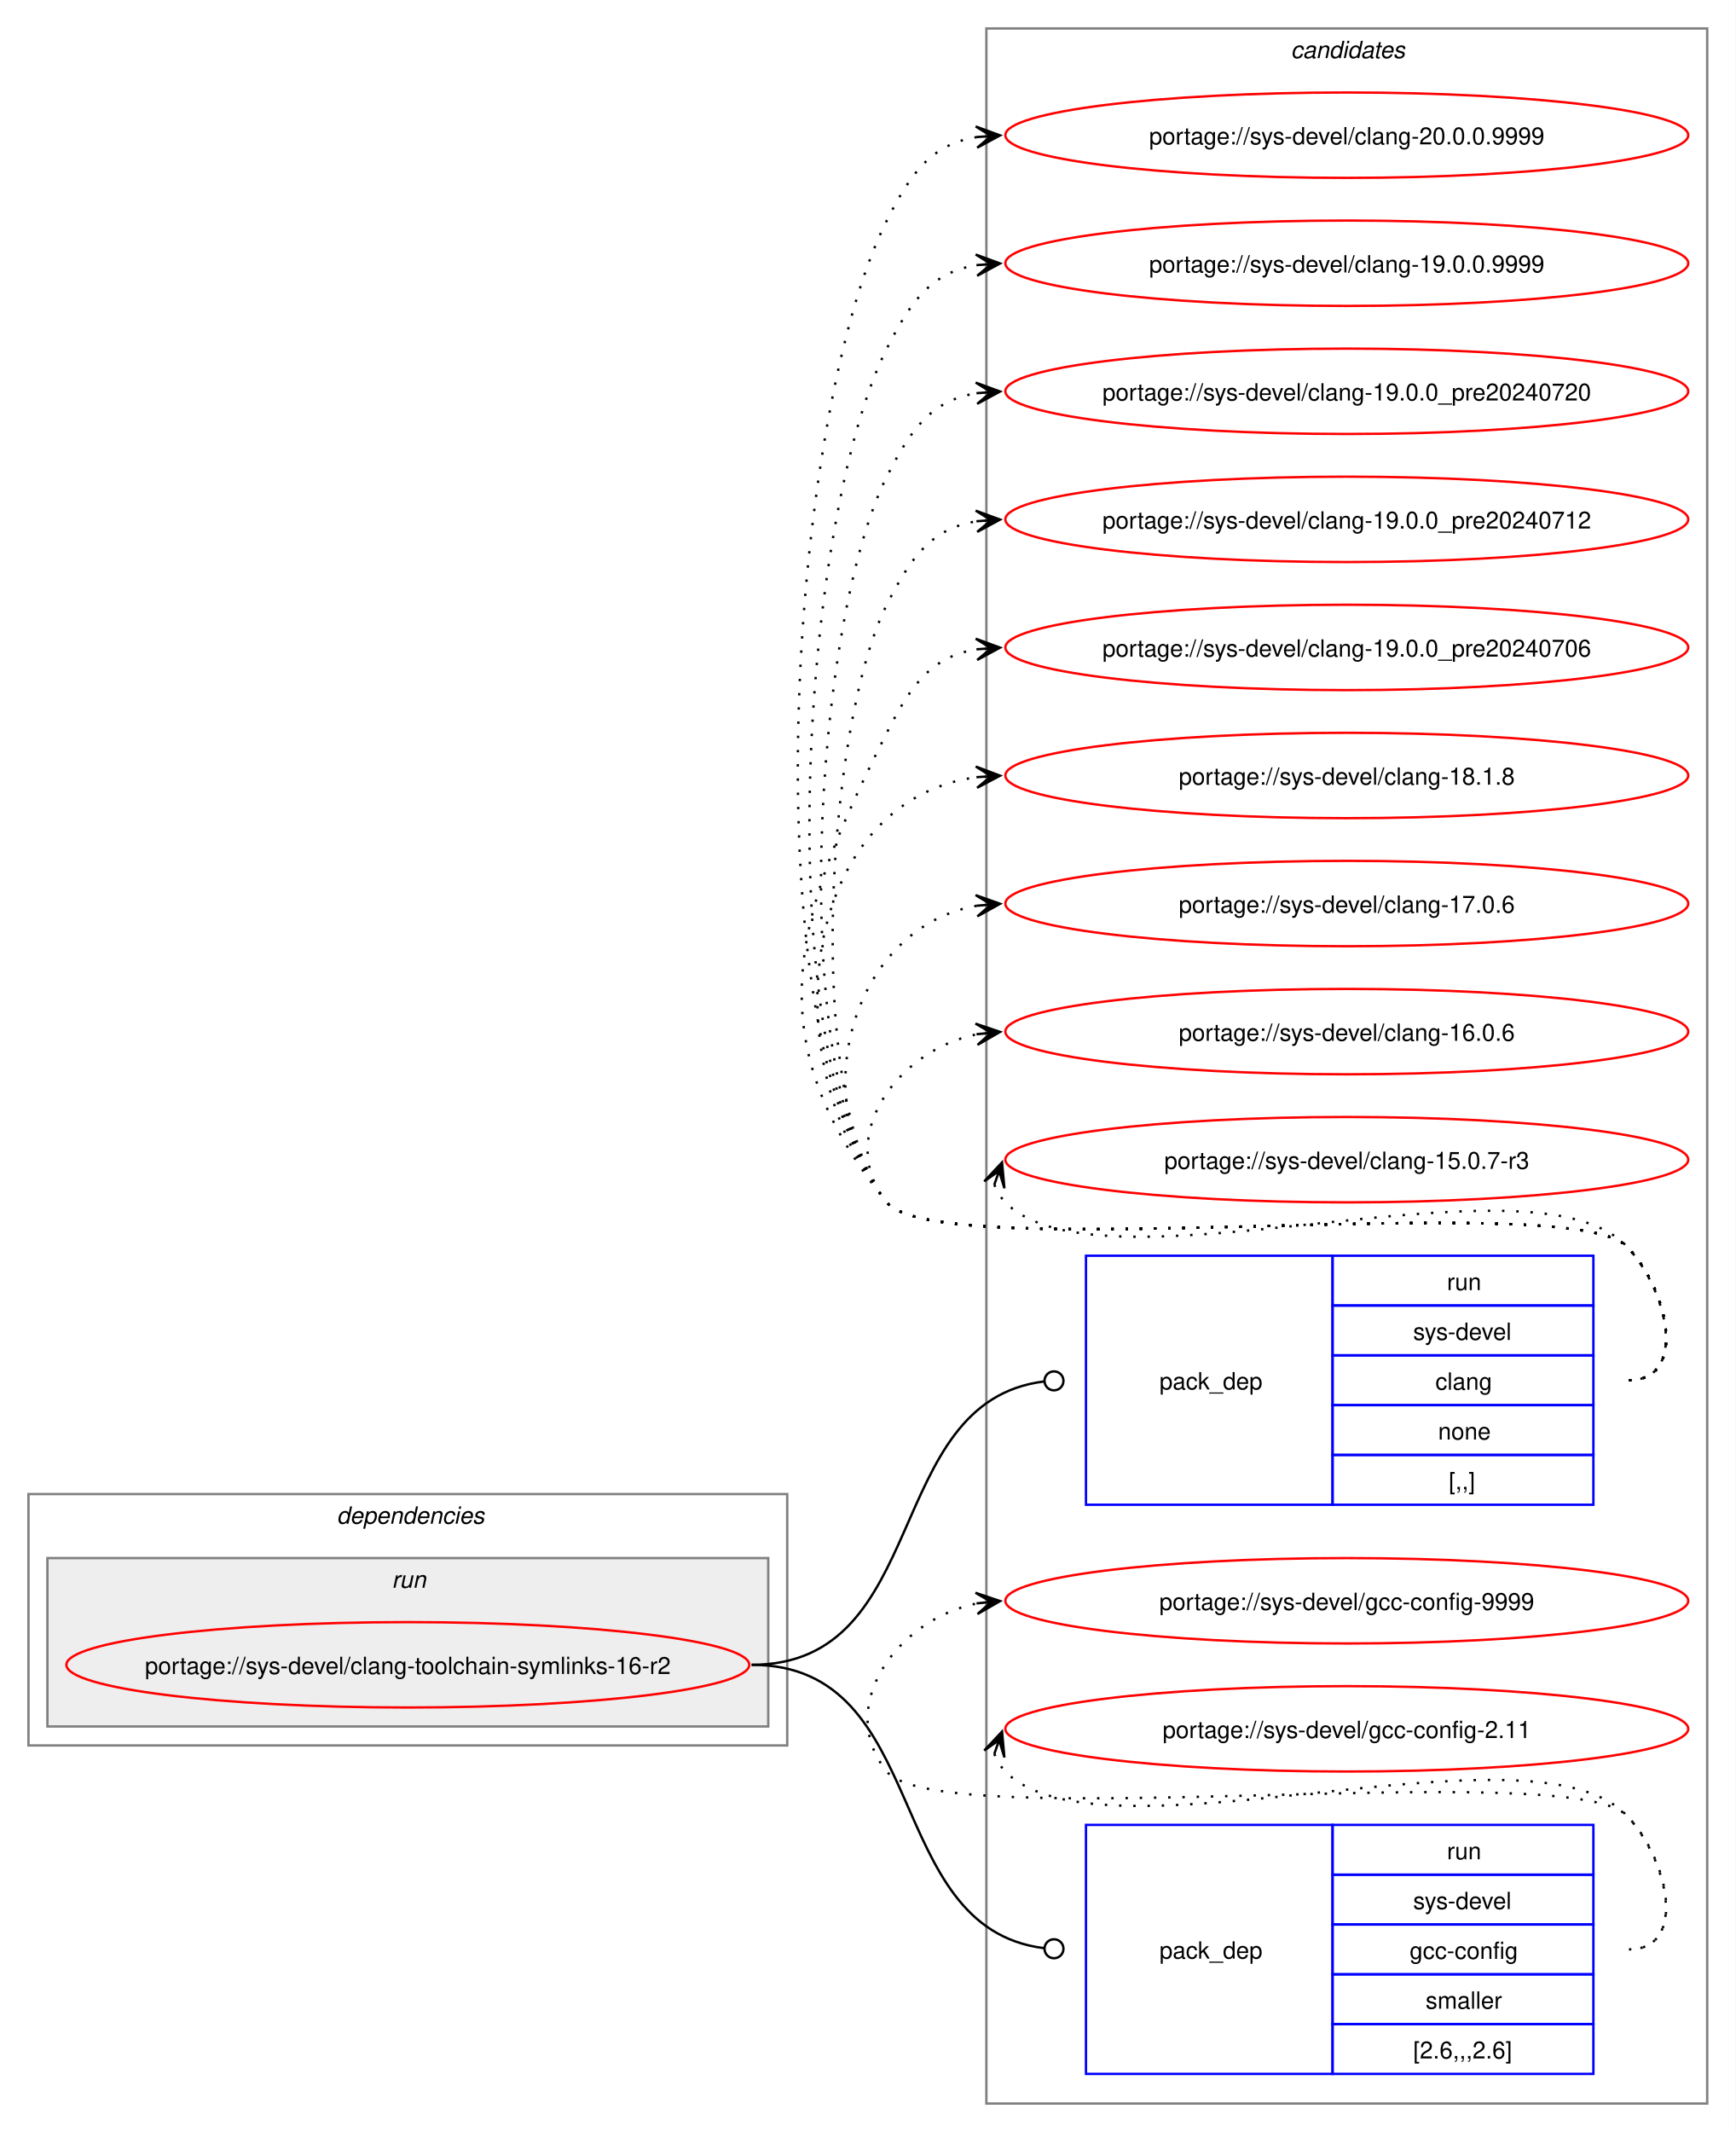
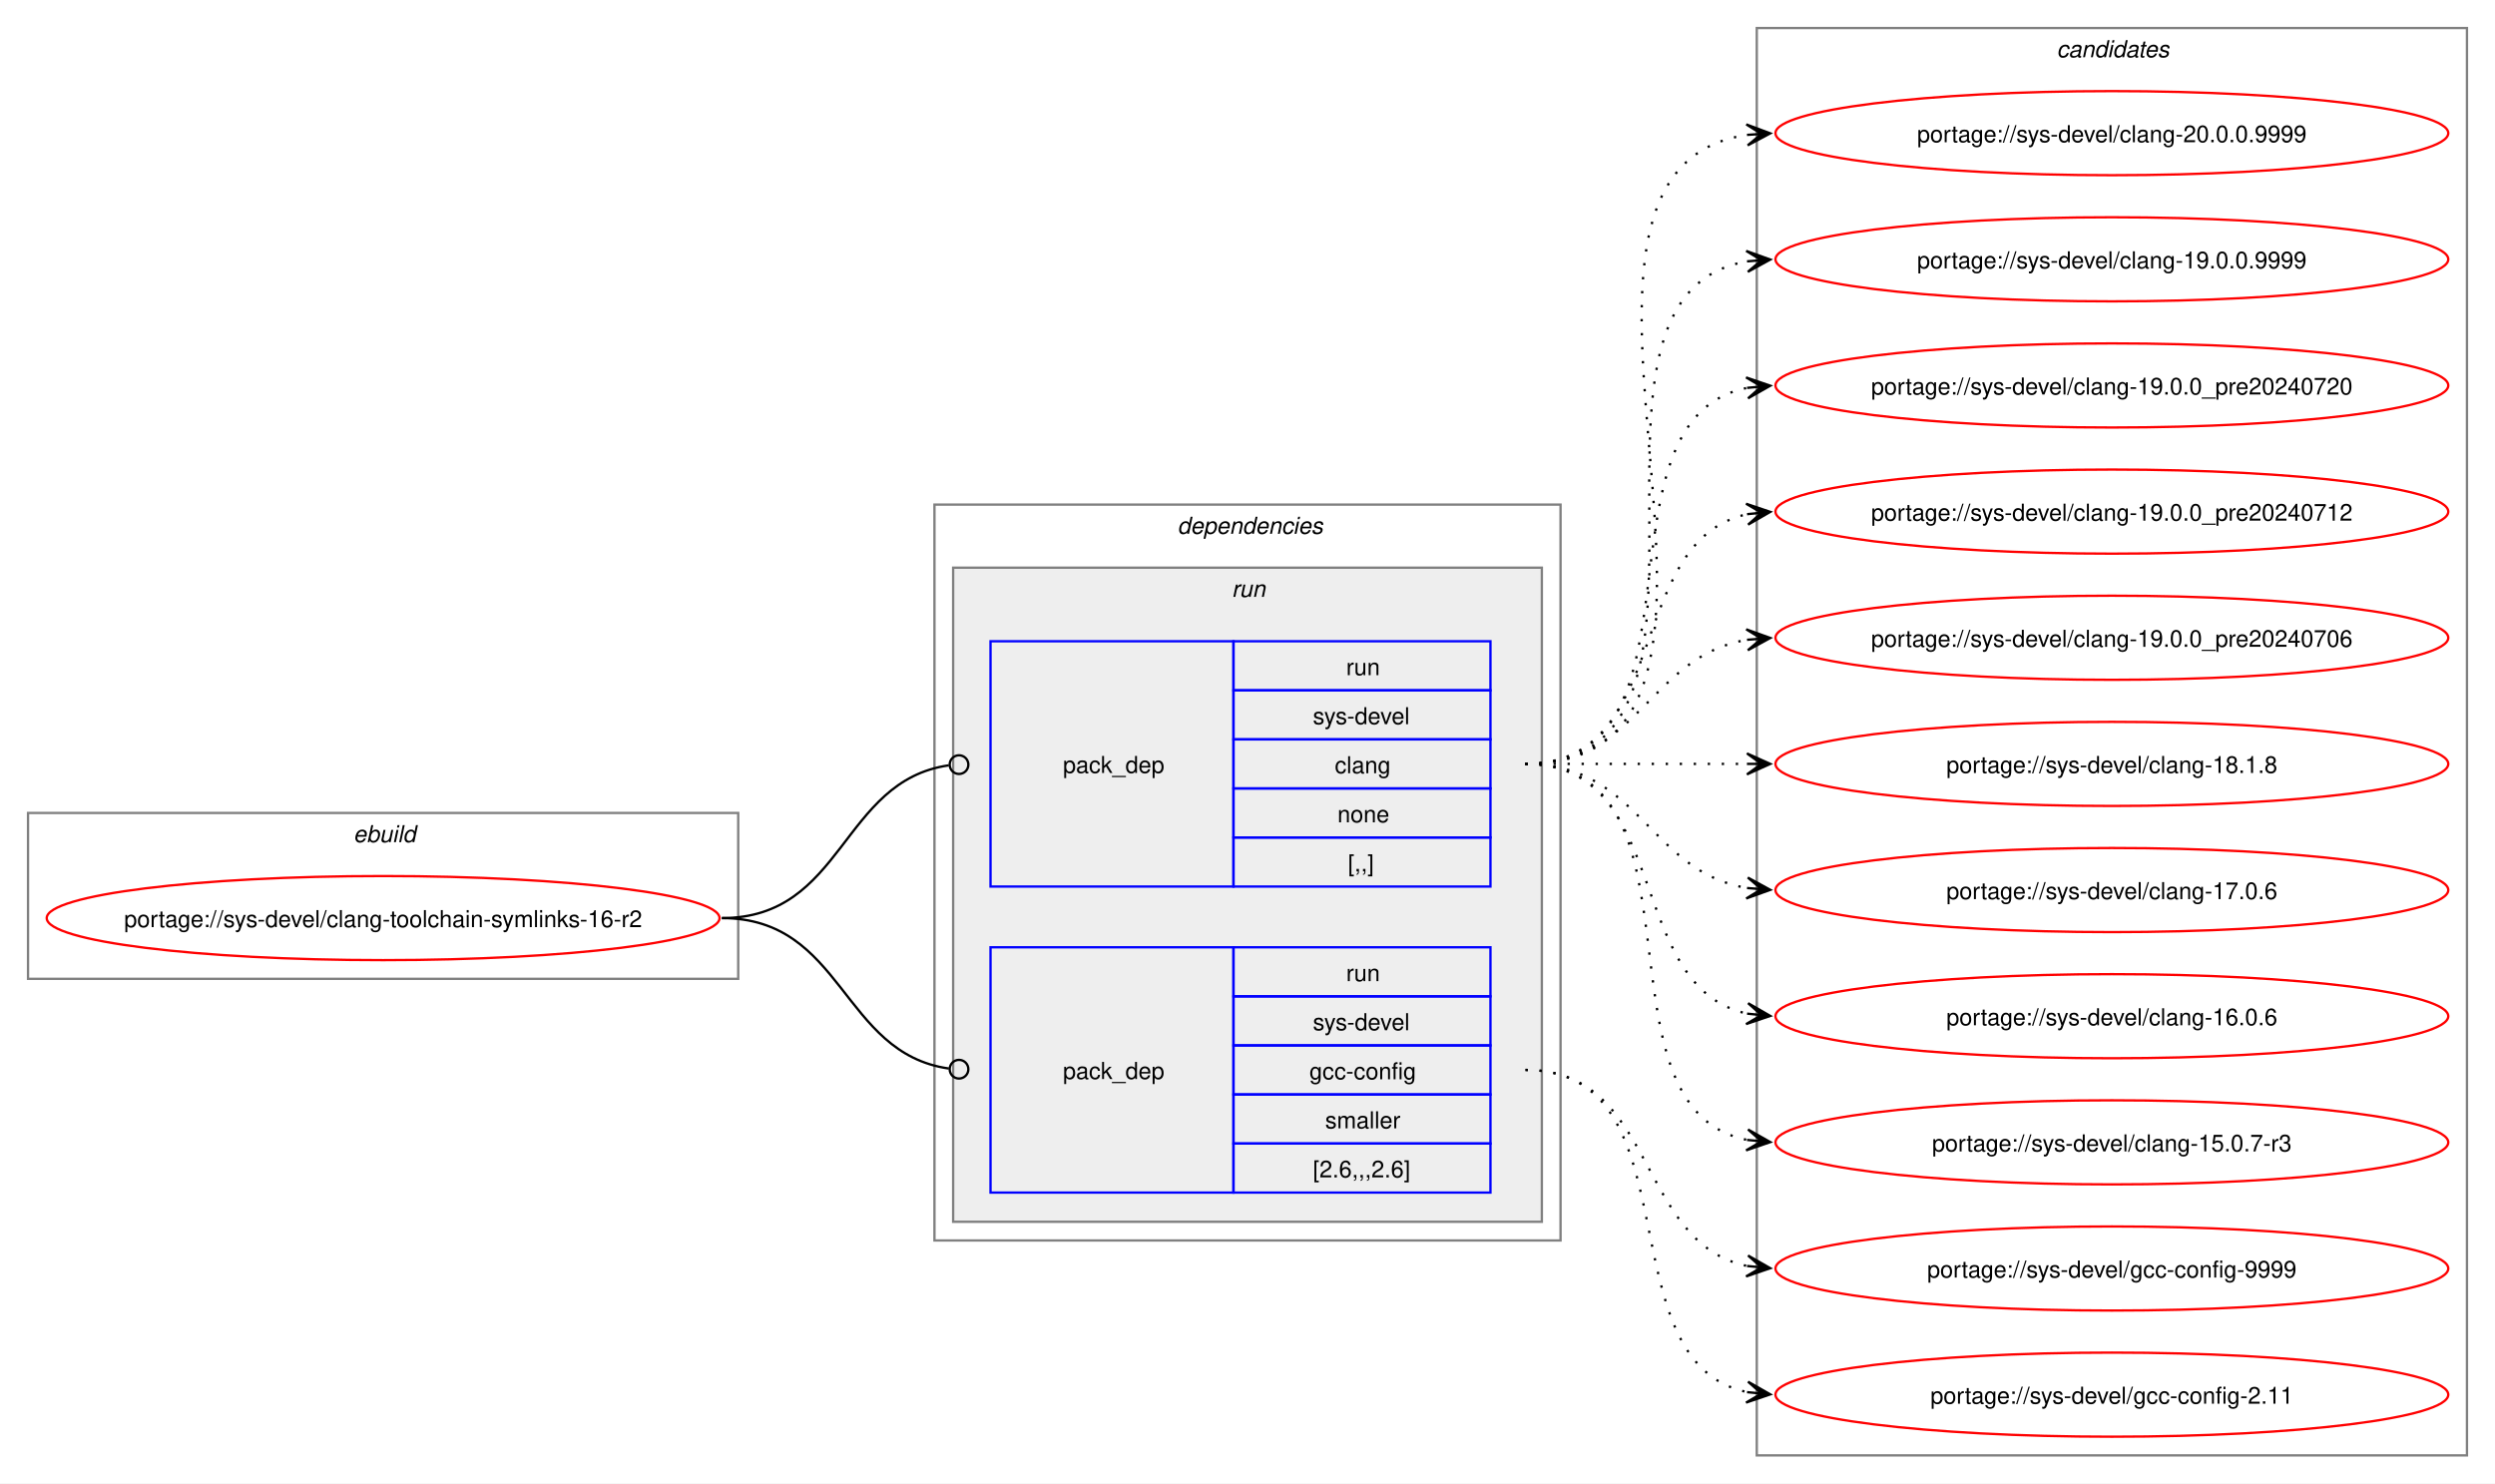
- <svg xmlns="http://www.w3.org/2000/svg" xmlns:xlink="http://www.w3.org/1999/xlink" width="732pt" height="899pt" viewBox="0.00 0.00 732.00 899.00">
-   <g id="graph0" class="graph" transform="scale(1 1) rotate(0) translate(4 895)">
-     <polygon fill="white" stroke="none" points="-4,4 -4,-895 728,-895 728,4 -4,4" />
-     <g id="clust8" class="cluster">
-       <polygon fill="none" stroke="gray" points="412,-8 412,-883 716,-883 716,-8 412,-8" />
-       <text text-anchor="start" x="540.38" y="-870.5" font-family="Helvetica,sans-Serif" font-style="italic" font-size="10.00">candidates</text>
+ <svg xmlns="http://www.w3.org/2000/svg" xmlns:xlink="http://www.w3.org/1999/xlink" width="1068pt" height="635pt" viewBox="0.00 0.00 1068.00 635.00">
+   <g id="graph0" class="graph" transform="scale(1 1) rotate(0) translate(4 631)">
+     <polygon fill="white" stroke="none" points="-4,4 -4,-631 1064,-631 1064,4 -4,4" />
+     <g id="clust1" class="cluster">
+       <polygon fill="none" stroke="gray" points="8,-212 8,-283 312,-283 312,-212 8,-212" />
+       <text text-anchor="start" x="147.25" y="-270.5" font-family="Helvetica,sans-Serif" font-style="italic" font-size="10.00">ebuild</text>
    </g>
    <g id="clust2" class="cluster">
-       <polygon fill="none" stroke="gray" points="8,-159 8,-265 328,-265 328,-159 8,-159" />
-       <text text-anchor="start" x="138" y="-252.5" font-family="Helvetica,sans-Serif" font-style="italic" font-size="10.00">dependencies</text>
+       <polygon fill="none" stroke="gray" points="396,-100 396,-415 664,-415 664,-100 396,-100" />
+       <text text-anchor="start" x="500" y="-402.5" font-family="Helvetica,sans-Serif" font-style="italic" font-size="10.00">dependencies</text>
    </g>
    <g id="clust5" class="cluster">
-       <polygon fill="#eeeeee" stroke="gray" points="16,-167 16,-238 320,-238 320,-167 16,-167" />
-       <text text-anchor="start" x="161.25" y="-225.5" font-family="Helvetica,sans-Serif" font-style="italic" font-size="10.00">run</text>
+       <polygon fill="#eeeeee" stroke="gray" points="404,-108 404,-388 656,-388 656,-108 404,-108" />
+       <text text-anchor="start" x="523.25" y="-375.5" font-family="Helvetica,sans-Serif" font-style="italic" font-size="10.00">run</text>
+     </g>
+     <g id="clust8" class="cluster">
+       <polygon fill="none" stroke="gray" points="748,-8 748,-619 1052,-619 1052,-8 748,-8" />
+       <text text-anchor="start" x="876.38" y="-606.5" font-family="Helvetica,sans-Serif" font-style="italic" font-size="10.00">candidates</text>
    </g>
    <g id="node1" class="node">
      <g id="a_node1">
        <a xlink:href="../sys-devel/clang-toolchain-symlinks-16-r2.svg" xlink:title="portage://sys-devel/clang-toolchain-symlinks-16-r2">
-           <ellipse fill="none" stroke="red" cx="168" cy="-193" rx="144" ry="18" />
-           <text text-anchor="middle" x="168" y="-189.12" font-family="Helvetica,sans-Serif" font-size="10.00">portage://sys-devel/clang-toolchain-symlinks-16-r2</text>
+           <ellipse fill="none" stroke="red" cx="160" cy="-238" rx="144" ry="18" />
+           <text text-anchor="middle" x="160" y="-234.12" font-family="Helvetica,sans-Serif" font-size="10.00">portage://sys-devel/clang-toolchain-symlinks-16-r2</text>
        </a>
      </g>
    </g>
    <g id="node2" class="node">
-       <polygon fill="none" stroke="blue" points="454,-260.5 454,-365.5 558,-365.5 558,-260.5 454,-260.5" />
-       <text text-anchor="start" x="485" y="-309.12" font-family="Helvetica,sans-Serif" font-size="10.00">pack_dep</text>
-       <polygon fill="none" stroke="blue" points="558,-344.5 558,-365.5 668,-365.5 668,-344.5 558,-344.5" />
-       <text text-anchor="start" x="606.25" y="-351" font-family="Helvetica,sans-Serif" font-size="10.00">run</text>
-       <polygon fill="none" stroke="blue" points="558,-323.5 558,-344.5 668,-344.5 668,-323.5 558,-323.5" />
-       <text text-anchor="start" x="592" y="-330" font-family="Helvetica,sans-Serif" font-size="10.00">sys-devel</text>
-       <polygon fill="none" stroke="blue" points="558,-302.5 558,-323.5 668,-323.5 668,-302.5 558,-302.5" />
-       <text text-anchor="start" x="601.38" y="-309" font-family="Helvetica,sans-Serif" font-size="10.00">clang</text>
-       <polygon fill="none" stroke="blue" points="558,-281.5 558,-302.5 668,-302.5 668,-281.5 558,-281.5" />
-       <text text-anchor="start" x="602.5" y="-288" font-family="Helvetica,sans-Serif" font-size="10.00">none</text>
-       <polygon fill="none" stroke="blue" points="558,-260.5 558,-281.5 668,-281.5 668,-260.5 558,-260.5" />
-       <text text-anchor="start" x="607" y="-267" font-family="Helvetica,sans-Serif" font-size="10.00">[,,]</text>
+       <polygon fill="none" stroke="blue" points="420,-251.5 420,-356.5 524,-356.5 524,-251.5 420,-251.5" />
+       <text text-anchor="start" x="451" y="-300.12" font-family="Helvetica,sans-Serif" font-size="10.00">pack_dep</text>
+       <polygon fill="none" stroke="blue" points="524,-335.5 524,-356.5 634,-356.5 634,-335.5 524,-335.5" />
+       <text text-anchor="start" x="572.25" y="-342" font-family="Helvetica,sans-Serif" font-size="10.00">run</text>
+       <polygon fill="none" stroke="blue" points="524,-314.5 524,-335.5 634,-335.5 634,-314.5 524,-314.5" />
+       <text text-anchor="start" x="558" y="-321" font-family="Helvetica,sans-Serif" font-size="10.00">sys-devel</text>
+       <polygon fill="none" stroke="blue" points="524,-293.5 524,-314.5 634,-314.5 634,-293.5 524,-293.5" />
+       <text text-anchor="start" x="567.38" y="-300" font-family="Helvetica,sans-Serif" font-size="10.00">clang</text>
+       <polygon fill="none" stroke="blue" points="524,-272.5 524,-293.5 634,-293.5 634,-272.5 524,-272.5" />
+       <text text-anchor="start" x="568.5" y="-279" font-family="Helvetica,sans-Serif" font-size="10.00">none</text>
+       <polygon fill="none" stroke="blue" points="524,-251.5 524,-272.5 634,-272.5 634,-251.5 524,-251.5" />
+       <text text-anchor="start" x="573" y="-258" font-family="Helvetica,sans-Serif" font-size="10.00">[,,]</text>
    </g>
    <g id="edge1" class="edge">
-       <path fill="none" stroke="black" d="M313,-193C389.19,-193 367.63,-303.81 436.18,-312.46" />
-       <ellipse fill="none" stroke="black" cx="440.51" cy="-312.73" rx="4" ry="4" />
+       <path fill="none" stroke="black" d="M305,-238C357.35,-238 355.87,-296.74 402.13,-303.39" />
+       <ellipse fill="none" stroke="black" cx="406.51" cy="-303.69" rx="4" ry="4" />
    </g>
    <g id="node3" class="node">
-       <polygon fill="none" stroke="blue" points="454,-20.5 454,-125.5 558,-125.5 558,-20.5 454,-20.5" />
-       <text text-anchor="start" x="485" y="-69.12" font-family="Helvetica,sans-Serif" font-size="10.00">pack_dep</text>
-       <polygon fill="none" stroke="blue" points="558,-104.5 558,-125.5 668,-125.5 668,-104.5 558,-104.5" />
-       <text text-anchor="start" x="606.25" y="-111" font-family="Helvetica,sans-Serif" font-size="10.00">run</text>
-       <polygon fill="none" stroke="blue" points="558,-83.5 558,-104.5 668,-104.5 668,-83.5 558,-83.5" />
-       <text text-anchor="start" x="592" y="-90" font-family="Helvetica,sans-Serif" font-size="10.00">sys-devel</text>
-       <polygon fill="none" stroke="blue" points="558,-62.5 558,-83.5 668,-83.5 668,-62.5 558,-62.5" />
-       <text text-anchor="start" x="590.5" y="-69" font-family="Helvetica,sans-Serif" font-size="10.00">gcc-config</text>
-       <polygon fill="none" stroke="blue" points="558,-41.5 558,-62.5 668,-62.5 668,-41.5 558,-41.5" />
-       <text text-anchor="start" x="597.25" y="-48" font-family="Helvetica,sans-Serif" font-size="10.00">smaller</text>
-       <polygon fill="none" stroke="blue" points="558,-20.5 558,-41.5 668,-41.5 668,-20.5 558,-20.5" />
-       <text text-anchor="start" x="592" y="-27" font-family="Helvetica,sans-Serif" font-size="10.00">[2.6,,,2.6]</text>
+       <polygon fill="none" stroke="blue" points="420,-120.5 420,-225.5 524,-225.5 524,-120.5 420,-120.5" />
+       <text text-anchor="start" x="451" y="-169.12" font-family="Helvetica,sans-Serif" font-size="10.00">pack_dep</text>
+       <polygon fill="none" stroke="blue" points="524,-204.5 524,-225.5 634,-225.5 634,-204.5 524,-204.5" />
+       <text text-anchor="start" x="572.25" y="-211" font-family="Helvetica,sans-Serif" font-size="10.00">run</text>
+       <polygon fill="none" stroke="blue" points="524,-183.5 524,-204.5 634,-204.5 634,-183.5 524,-183.5" />
+       <text text-anchor="start" x="558" y="-190" font-family="Helvetica,sans-Serif" font-size="10.00">sys-devel</text>
+       <polygon fill="none" stroke="blue" points="524,-162.5 524,-183.5 634,-183.5 634,-162.5 524,-162.5" />
+       <text text-anchor="start" x="556.5" y="-169" font-family="Helvetica,sans-Serif" font-size="10.00">gcc-config</text>
+       <polygon fill="none" stroke="blue" points="524,-141.5 524,-162.5 634,-162.5 634,-141.5 524,-141.5" />
+       <text text-anchor="start" x="563.25" y="-148" font-family="Helvetica,sans-Serif" font-size="10.00">smaller</text>
+       <polygon fill="none" stroke="blue" points="524,-120.5 524,-141.5 634,-141.5 634,-120.5 524,-120.5" />
+       <text text-anchor="start" x="558" y="-127" font-family="Helvetica,sans-Serif" font-size="10.00">[2.6,,,2.6]</text>
    </g>
    <g id="edge2" class="edge">
-       <path fill="none" stroke="black" d="M313,-193C389.19,-193 367.63,-82.19 436.18,-73.54" />
-       <ellipse fill="none" stroke="black" cx="440.51" cy="-73.27" rx="4" ry="4" />
+       <path fill="none" stroke="black" d="M305,-238C357.13,-238 356.06,-180.15 402.16,-173.6" />
+       <ellipse fill="none" stroke="black" cx="406.51" cy="-173.31" rx="4" ry="4" />
    </g>
    <g id="node4" class="node">
      <g id="a_node4">
        <a xlink:href="../sys-devel/clang-20.0.0.9999.svg" xlink:title="portage://sys-devel/clang-20.0.0.9999">
-           <ellipse fill="none" stroke="red" cx="564" cy="-838" rx="144" ry="18" />
-           <text text-anchor="middle" x="564" y="-834.12" font-family="Helvetica,sans-Serif" font-size="10.00">portage://sys-devel/clang-20.0.0.9999</text>
+           <ellipse fill="none" stroke="red" cx="900" cy="-574" rx="144" ry="18" />
+           <text text-anchor="middle" x="900" y="-570.12" font-family="Helvetica,sans-Serif" font-size="10.00">portage://sys-devel/clang-20.0.0.9999</text>
        </a>
      </g>
    </g>
    <g id="edge3" class="edge">
-       <path fill="none" stroke="black" stroke-dasharray="1,5" d="M683,-313C708.12,-313 699.6,-351.59 682,-369.5 657.66,-394.27 391.83,-360.99 370,-388 312.16,-459.55 328.45,-719.92 370,-802 380.39,-822.53 389.02,-834.2 408.04,-837.21" />
-       <polygon fill="black" stroke="black" points="417.78,-837.91 407.49,-841.68 414.01,-837.64 407.81,-837.2 407.81,-837.2 407.81,-837.2 414.01,-837.64 408.13,-832.71 417.78,-837.91" />
+       <path fill="none" stroke="black" stroke-dasharray="1,5" d="M649,-304C774.01,-304 635.02,-557.9 744.05,-573.27" />
+       <polygon fill="black" stroke="black" points="753.78,-573.92 743.51,-577.75 750.01,-573.67 743.81,-573.26 743.81,-573.26 743.81,-573.26 750.01,-573.67 744.1,-568.77 753.78,-573.92" />
    </g>
    <g id="node5" class="node">
      <g id="a_node5">
        <a xlink:href="../sys-devel/clang-19.0.0.9999.svg" xlink:title="portage://sys-devel/clang-19.0.0.9999">
-           <ellipse fill="none" stroke="red" cx="564" cy="-784" rx="144" ry="18" />
-           <text text-anchor="middle" x="564" y="-780.12" font-family="Helvetica,sans-Serif" font-size="10.00">portage://sys-devel/clang-19.0.0.9999</text>
+           <ellipse fill="none" stroke="red" cx="900" cy="-520" rx="144" ry="18" />
+           <text text-anchor="middle" x="900" y="-516.12" font-family="Helvetica,sans-Serif" font-size="10.00">portage://sys-devel/clang-19.0.0.9999</text>
        </a>
      </g>
    </g>
    <g id="edge4" class="edge">
-       <path fill="none" stroke="black" stroke-dasharray="1,5" d="M683,-313C708.12,-313 699.6,-351.59 682,-369.5 657.66,-394.27 391.83,-360.99 370,-388 319.71,-450.21 333.87,-676.62 370,-748 380.39,-768.53 389.02,-780.2 408.04,-783.21" />
-       <polygon fill="black" stroke="black" points="417.78,-783.91 407.49,-787.68 414.01,-783.64 407.81,-783.2 407.81,-783.2 407.81,-783.2 414.01,-783.64 408.13,-778.71 417.78,-783.91" />
+       <path fill="none" stroke="black" stroke-dasharray="1,5" d="M649,-304C751.97,-304 655.77,-504.27 743.96,-519.13" />
+       <polygon fill="black" stroke="black" points="753.79,-519.9 743.46,-523.6 750.02,-519.61 743.82,-519.12 743.82,-519.12 743.82,-519.12 750.02,-519.61 744.17,-514.63 753.79,-519.9" />
    </g>
    <g id="node6" class="node">
      <g id="a_node6">
        <a xlink:href="../sys-devel/clang-19.0.0_pre20240720.svg" xlink:title="portage://sys-devel/clang-19.0.0_pre20240720">
-           <ellipse fill="none" stroke="red" cx="564" cy="-730" rx="144" ry="18" />
-           <text text-anchor="middle" x="564" y="-726.12" font-family="Helvetica,sans-Serif" font-size="10.00">portage://sys-devel/clang-19.0.0_pre20240720</text>
+           <ellipse fill="none" stroke="red" cx="900" cy="-466" rx="144" ry="18" />
+           <text text-anchor="middle" x="900" y="-462.12" font-family="Helvetica,sans-Serif" font-size="10.00">portage://sys-devel/clang-19.0.0_pre20240720</text>
        </a>
      </g>
    </g>
    <g id="edge5" class="edge">
-       <path fill="none" stroke="black" stroke-dasharray="1,5" d="M683,-313C708.12,-313 699.6,-351.59 682,-369.5 657.66,-394.27 391.83,-360.99 370,-388 327.25,-440.88 339.29,-633.33 370,-694 380.39,-714.53 389.02,-726.2 408.04,-729.21" />
-       <polygon fill="black" stroke="black" points="417.78,-729.91 407.49,-733.68 414.01,-729.64 407.81,-729.2 407.81,-729.2 407.81,-729.2 414.01,-729.64 408.13,-724.71 417.78,-729.91" />
+       <path fill="none" stroke="black" stroke-dasharray="1,5" d="M649,-304C731.01,-304 674.82,-451.17 743.87,-464.97" />
+       <polygon fill="black" stroke="black" points="753.79,-465.89 743.41,-469.44 750.02,-465.54 743.83,-464.96 743.83,-464.96 743.83,-464.96 750.02,-465.54 744.25,-460.48 753.79,-465.89" />
    </g>
    <g id="node7" class="node">
      <g id="a_node7">
        <a xlink:href="../sys-devel/clang-19.0.0_pre20240712.svg" xlink:title="portage://sys-devel/clang-19.0.0_pre20240712">
-           <ellipse fill="none" stroke="red" cx="564" cy="-676" rx="144" ry="18" />
-           <text text-anchor="middle" x="564" y="-672.12" font-family="Helvetica,sans-Serif" font-size="10.00">portage://sys-devel/clang-19.0.0_pre20240712</text>
+           <ellipse fill="none" stroke="red" cx="900" cy="-412" rx="144" ry="18" />
+           <text text-anchor="middle" x="900" y="-408.12" font-family="Helvetica,sans-Serif" font-size="10.00">portage://sys-devel/clang-19.0.0_pre20240712</text>
        </a>
      </g>
    </g>
    <g id="edge6" class="edge">
-       <path fill="none" stroke="black" stroke-dasharray="1,5" d="M683,-313C708.12,-313 699.6,-351.59 682,-369.5 657.66,-394.27 391.83,-360.99 370,-388 334.79,-431.55 344.71,-590.04 370,-640 380.39,-660.53 389.02,-672.2 408.04,-675.21" />
-       <polygon fill="black" stroke="black" points="417.78,-675.91 407.49,-679.68 414.01,-675.64 407.81,-675.2 407.81,-675.2 407.81,-675.2 414.01,-675.64 408.13,-670.71 417.78,-675.91" />
+       <path fill="none" stroke="black" stroke-dasharray="1,5" d="M649,-304C712.32,-304 690.76,-399.71 744.13,-410.93" />
+       <polygon fill="black" stroke="black" points="753.79,-411.88 743.4,-415.38 750.02,-411.51 743.84,-410.9 743.84,-410.9 743.84,-410.9 750.02,-411.51 744.28,-406.42 753.79,-411.88" />
    </g>
    <g id="node8" class="node">
      <g id="a_node8">
        <a xlink:href="../sys-devel/clang-19.0.0_pre20240706.svg" xlink:title="portage://sys-devel/clang-19.0.0_pre20240706">
-           <ellipse fill="none" stroke="red" cx="564" cy="-622" rx="144" ry="18" />
-           <text text-anchor="middle" x="564" y="-618.12" font-family="Helvetica,sans-Serif" font-size="10.00">portage://sys-devel/clang-19.0.0_pre20240706</text>
+           <ellipse fill="none" stroke="red" cx="900" cy="-358" rx="144" ry="18" />
+           <text text-anchor="middle" x="900" y="-354.12" font-family="Helvetica,sans-Serif" font-size="10.00">portage://sys-devel/clang-19.0.0_pre20240706</text>
        </a>
      </g>
    </g>
    <g id="edge7" class="edge">
-       <path fill="none" stroke="black" stroke-dasharray="1,5" d="M683,-313C708.12,-313 699.6,-351.59 682,-369.5 657.66,-394.27 391.83,-360.99 370,-388 314.68,-456.43 330.26,-507.49 370,-586 380.39,-606.53 389.02,-618.2 408.04,-621.21" />
-       <polygon fill="black" stroke="black" points="417.78,-621.91 407.49,-625.68 414.01,-621.64 407.81,-621.2 407.81,-621.2 407.81,-621.2 414.01,-621.64 408.13,-616.71 417.78,-621.91" />
+       <path fill="none" stroke="black" stroke-dasharray="1,5" d="M649,-304C697.95,-304 701.8,-350.28 744.05,-357.15" />
+       <polygon fill="black" stroke="black" points="753.79,-357.91 743.47,-361.62 750.01,-357.61 743.82,-357.13 743.82,-357.13 743.82,-357.13 750.01,-357.61 744.16,-352.65 753.79,-357.91" />
    </g>
    <g id="node9" class="node">
      <g id="a_node9">
        <a xlink:href="../sys-devel/clang-18.1.8.svg" xlink:title="portage://sys-devel/clang-18.1.8">
-           <ellipse fill="none" stroke="red" cx="564" cy="-568" rx="144" ry="18" />
-           <text text-anchor="middle" x="564" y="-564.12" font-family="Helvetica,sans-Serif" font-size="10.00">portage://sys-devel/clang-18.1.8</text>
+           <ellipse fill="none" stroke="red" cx="900" cy="-304" rx="144" ry="18" />
+           <text text-anchor="middle" x="900" y="-300.12" font-family="Helvetica,sans-Serif" font-size="10.00">portage://sys-devel/clang-18.1.8</text>
        </a>
      </g>
    </g>
    <g id="edge8" class="edge">
-       <path fill="none" stroke="black" stroke-dasharray="1,5" d="M683,-313C708.12,-313 699.6,-351.59 682,-369.5 657.66,-394.27 391.83,-360.99 370,-388 320.22,-449.58 334.59,-557.72 408.22,-567.32" />
-       <polygon fill="black" stroke="black" points="417.78,-567.92 407.52,-571.78 414.01,-567.68 407.8,-567.29 407.8,-567.29 407.8,-567.29 414.01,-567.68 408.09,-562.8 417.78,-567.92" />
+       <path fill="none" stroke="black" stroke-dasharray="1,5" d="M649,-304C692.25,-304 705.72,-304 744.08,-304" />
+       <polygon fill="black" stroke="black" points="753.78,-304 743.78,-308.5 750,-304 743.78,-304 743.78,-304 743.78,-304 750,-304 743.78,-299.5 753.78,-304" />
    </g>
    <g id="node10" class="node">
      <g id="a_node10">
        <a xlink:href="../sys-devel/clang-17.0.6.svg" xlink:title="portage://sys-devel/clang-17.0.6">
-           <ellipse fill="none" stroke="red" cx="564" cy="-514" rx="144" ry="18" />
-           <text text-anchor="middle" x="564" y="-510.12" font-family="Helvetica,sans-Serif" font-size="10.00">portage://sys-devel/clang-17.0.6</text>
+           <ellipse fill="none" stroke="red" cx="900" cy="-250" rx="144" ry="18" />
+           <text text-anchor="middle" x="900" y="-246.12" font-family="Helvetica,sans-Serif" font-size="10.00">portage://sys-devel/clang-17.0.6</text>
        </a>
      </g>
    </g>
    <g id="edge9" class="edge">
-       <path fill="none" stroke="black" stroke-dasharray="1,5" d="M683,-313C708.12,-313 699.6,-351.59 682,-369.5 657.66,-394.27 391.83,-360.99 370,-388 334.59,-431.81 355.83,-504.22 408.13,-513.1" />
-       <polygon fill="black" stroke="black" points="417.79,-513.9 407.45,-517.56 414.02,-513.59 407.82,-513.07 407.82,-513.07 407.82,-513.07 414.02,-513.59 408.19,-508.59 417.79,-513.9" />
+       <path fill="none" stroke="black" stroke-dasharray="1,5" d="M649,-304C697.95,-304 701.8,-257.72 744.05,-250.85" />
+       <polygon fill="black" stroke="black" points="753.79,-250.09 744.16,-255.35 750.01,-250.39 743.82,-250.87 743.82,-250.87 743.82,-250.87 750.01,-250.39 743.47,-246.38 753.79,-250.09" />
    </g>
    <g id="node11" class="node">
      <g id="a_node11">
        <a xlink:href="../sys-devel/clang-16.0.6.svg" xlink:title="portage://sys-devel/clang-16.0.6">
-           <ellipse fill="none" stroke="red" cx="564" cy="-460" rx="144" ry="18" />
-           <text text-anchor="middle" x="564" y="-456.12" font-family="Helvetica,sans-Serif" font-size="10.00">portage://sys-devel/clang-16.0.6</text>
+           <ellipse fill="none" stroke="red" cx="900" cy="-196" rx="144" ry="18" />
+           <text text-anchor="middle" x="900" y="-192.12" font-family="Helvetica,sans-Serif" font-size="10.00">portage://sys-devel/clang-16.0.6</text>
        </a>
      </g>
    </g>
    <g id="edge10" class="edge">
-       <path fill="none" stroke="black" stroke-dasharray="1,5" d="M683,-313C708.12,-313 699.6,-351.59 682,-369.5 657.66,-394.27 391.83,-360.99 370,-388 347.95,-415.28 374.32,-452.25 408.27,-458.94" />
-       <polygon fill="black" stroke="black" points="417.79,-459.88 407.39,-463.38 414.02,-459.51 407.84,-458.9 407.84,-458.9 407.84,-458.9 414.02,-459.51 408.28,-454.42 417.79,-459.88" />
+       <path fill="none" stroke="black" stroke-dasharray="1,5" d="M649,-304C712.32,-304 690.76,-208.29 744.13,-197.07" />
+       <polygon fill="black" stroke="black" points="753.79,-196.12 744.28,-201.58 750.02,-196.49 743.84,-197.1 743.84,-197.1 743.84,-197.1 750.02,-196.49 743.4,-192.62 753.79,-196.12" />
    </g>
    <g id="node12" class="node">
      <g id="a_node12">
        <a xlink:href="../sys-devel/clang-15.0.7-r3.svg" xlink:title="portage://sys-devel/clang-15.0.7-r3">
-           <ellipse fill="none" stroke="red" cx="564" cy="-406" rx="144" ry="18" />
-           <text text-anchor="middle" x="564" y="-402.12" font-family="Helvetica,sans-Serif" font-size="10.00">portage://sys-devel/clang-15.0.7-r3</text>
+           <ellipse fill="none" stroke="red" cx="900" cy="-142" rx="144" ry="18" />
+           <text text-anchor="middle" x="900" y="-138.12" font-family="Helvetica,sans-Serif" font-size="10.00">portage://sys-devel/clang-15.0.7-r3</text>
        </a>
      </g>
    </g>
    <g id="edge11" class="edge">
-       <path fill="none" stroke="black" stroke-dasharray="1,5" d="M415.37,-395.45C416.4,-392.7 418.07,-389.96 420,-388 460.96,-346.42 641.83,-411.85 682,-369.5 699.28,-351.28 708.12,-313 683,-313" />
-       <polygon fill="black" stroke="black" points="418.6,-404.85 411.09,-396.86 417.37,-401.27 415.34,-395.39 415.34,-395.39 415.34,-395.39 417.37,-401.27 419.6,-393.93 418.6,-404.85" />
+       <path fill="none" stroke="black" stroke-dasharray="1,5" d="M649,-304C731.01,-304 674.82,-156.83 743.87,-143.03" />
+       <polygon fill="black" stroke="black" points="753.79,-142.11 744.25,-147.52 750.02,-142.46 743.83,-143.04 743.83,-143.04 743.83,-143.04 750.02,-142.46 743.41,-138.56 753.79,-142.11" />
    </g>
    <g id="node13" class="node">
      <g id="a_node13">
        <a xlink:href="../sys-devel/gcc-config-9999.svg" xlink:title="portage://sys-devel/gcc-config-9999">
-           <ellipse fill="none" stroke="red" cx="564" cy="-220" rx="144" ry="18" />
-           <text text-anchor="middle" x="564" y="-216.12" font-family="Helvetica,sans-Serif" font-size="10.00">portage://sys-devel/gcc-config-9999</text>
+           <ellipse fill="none" stroke="red" cx="900" cy="-88" rx="144" ry="18" />
+           <text text-anchor="middle" x="900" y="-84.12" font-family="Helvetica,sans-Serif" font-size="10.00">portage://sys-devel/gcc-config-9999</text>
        </a>
      </g>
    </g>
    <g id="edge12" class="edge">
-       <path fill="none" stroke="black" stroke-dasharray="1,5" d="M683,-73C708.12,-73 699.6,-111.59 682,-129.5 657.66,-154.27 391.83,-120.99 370,-148 347.95,-175.28 374.32,-212.25 408.27,-218.94" />
-       <polygon fill="black" stroke="black" points="417.79,-219.88 407.39,-223.38 414.02,-219.51 407.84,-218.9 407.84,-218.9 407.84,-218.9 414.02,-219.51 408.28,-214.42 417.79,-219.88" />
+       <path fill="none" stroke="black" stroke-dasharray="1,5" d="M649,-173C705.38,-173 696.24,-98.91 743.92,-89.07" />
+       <polygon fill="black" stroke="black" points="753.79,-88.12 744.27,-93.56 750.02,-88.48 743.83,-89.08 743.83,-89.08 743.83,-89.08 750.02,-88.48 743.4,-84.6 753.79,-88.12" />
    </g>
    <g id="node14" class="node">
      <g id="a_node14">
        <a xlink:href="../sys-devel/gcc-config-2.11.svg" xlink:title="portage://sys-devel/gcc-config-2.11">
-           <ellipse fill="none" stroke="red" cx="564" cy="-166" rx="144" ry="18" />
-           <text text-anchor="middle" x="564" y="-162.12" font-family="Helvetica,sans-Serif" font-size="10.00">portage://sys-devel/gcc-config-2.11</text>
+           <ellipse fill="none" stroke="red" cx="900" cy="-34" rx="144" ry="18" />
+           <text text-anchor="middle" x="900" y="-30.12" font-family="Helvetica,sans-Serif" font-size="10.00">portage://sys-devel/gcc-config-2.11</text>
        </a>
      </g>
    </g>
    <g id="edge13" class="edge">
-       <path fill="none" stroke="black" stroke-dasharray="1,5" d="M415.37,-155.45C416.4,-152.7 418.07,-149.96 420,-148 460.96,-106.42 641.83,-171.85 682,-129.5 699.28,-111.28 708.12,-73 683,-73" />
-       <polygon fill="black" stroke="black" points="418.6,-164.85 411.09,-156.86 417.37,-161.27 415.34,-155.39 415.34,-155.39 415.34,-155.39 417.37,-161.27 419.6,-153.93 418.6,-164.85" />
+       <path fill="none" stroke="black" stroke-dasharray="1,5" d="M649,-173C722.75,-173 682,-47.76 744.11,-35.04" />
+       <polygon fill="black" stroke="black" points="753.79,-34.12 744.26,-39.55 750.02,-34.48 743.83,-35.07 743.83,-35.07 743.83,-35.07 750.02,-34.48 743.4,-30.59 753.79,-34.12" />
    </g>
  </g>
</svg>
